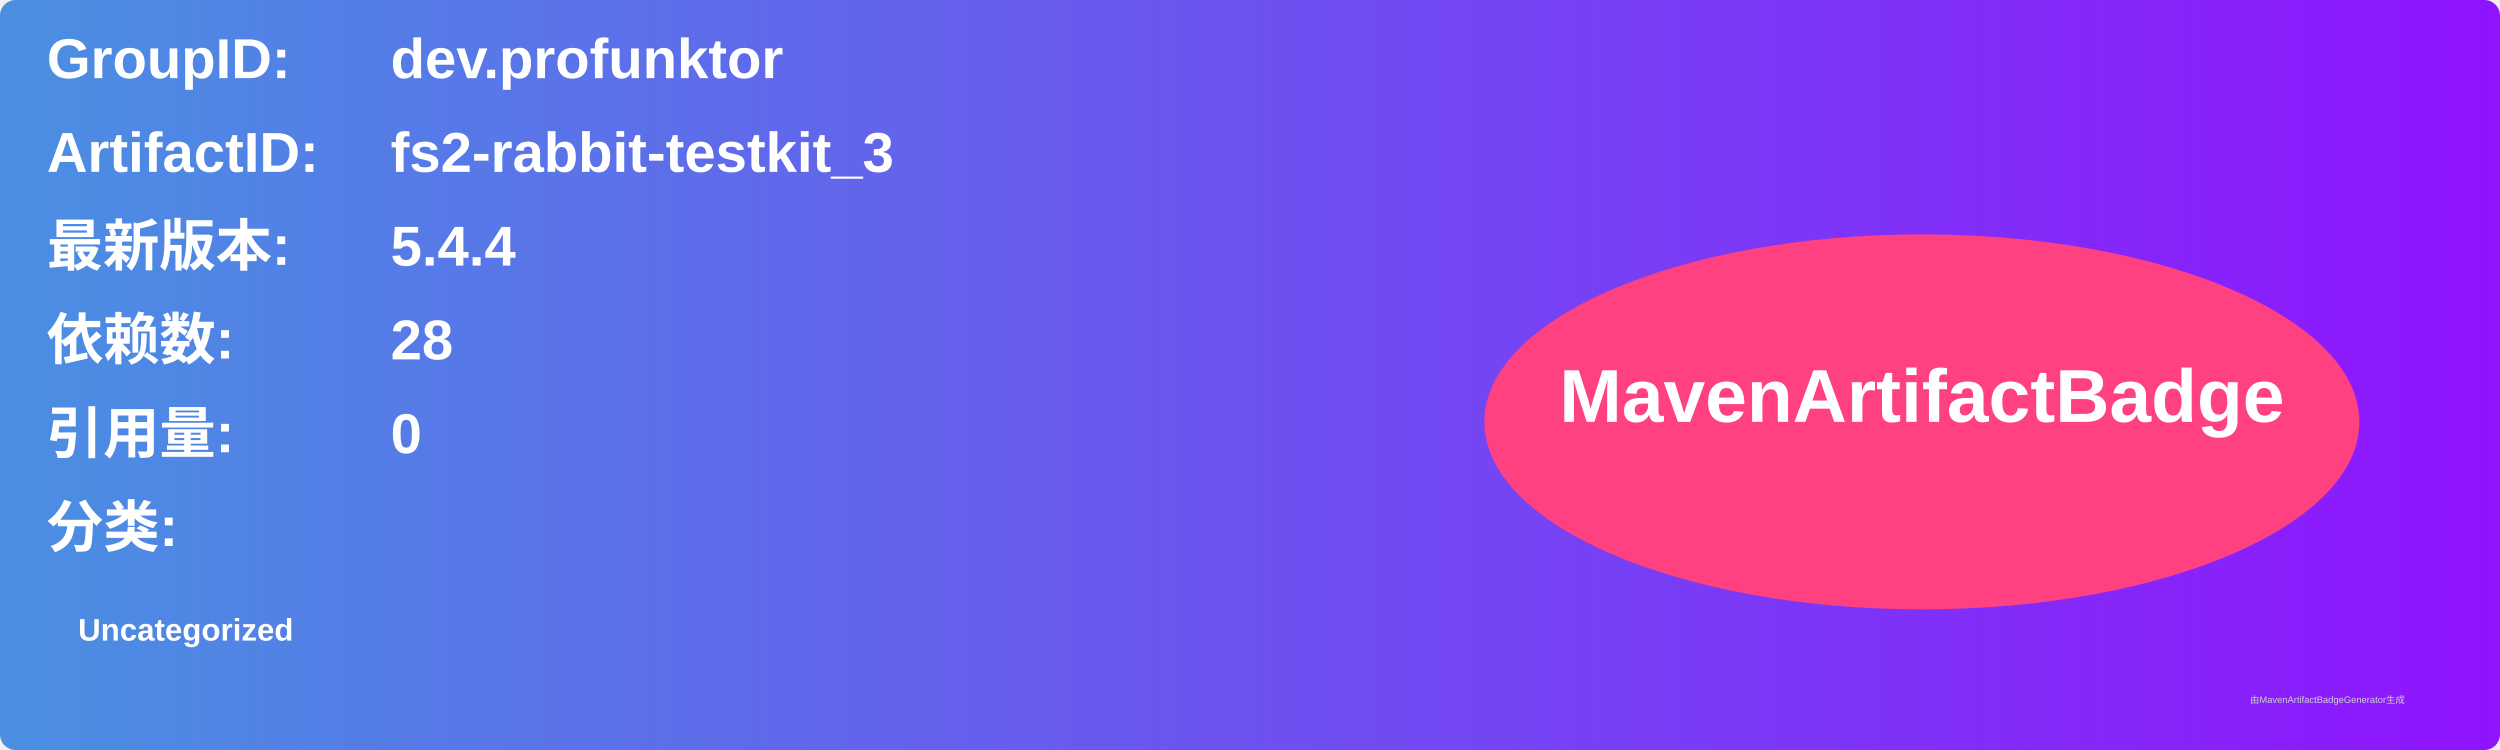
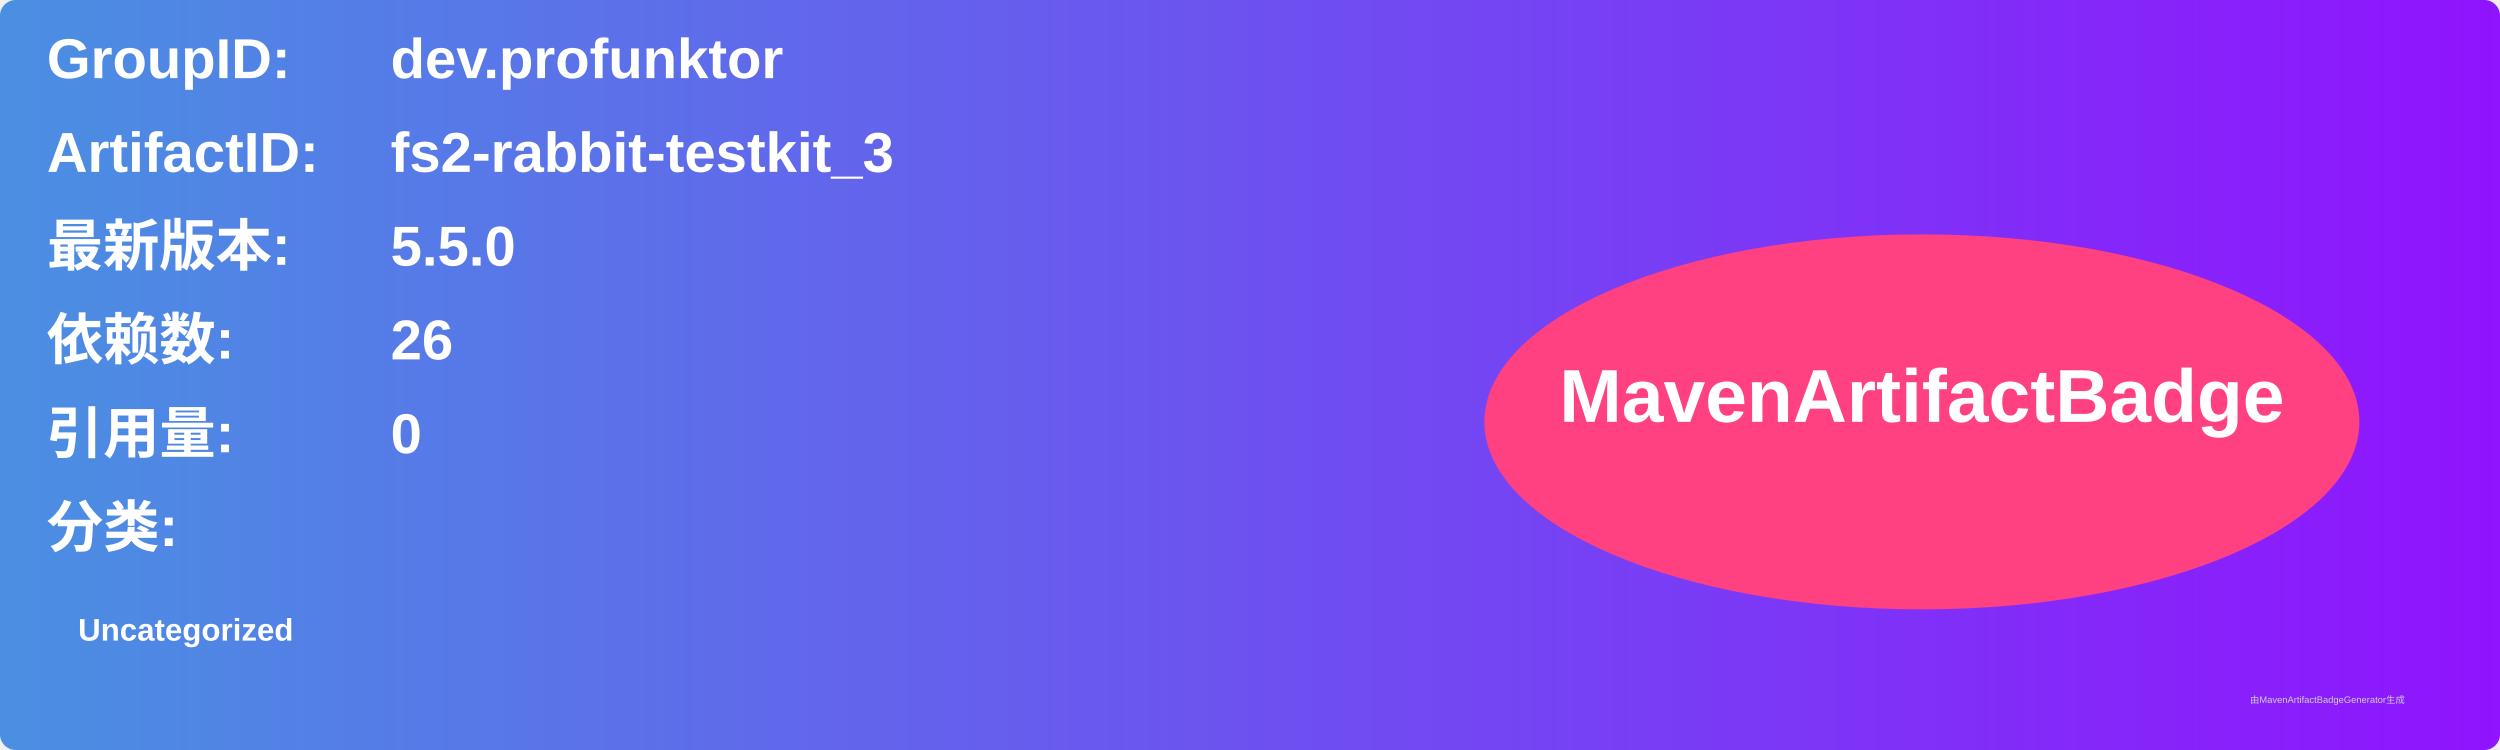
<svg xmlns="http://www.w3.org/2000/svg" width="800" height="240" viewBox="0 0 800 240">
  <linearGradient id="grad" x1="0%" y1="0%" x2="100%" y2="0%">
    <stop offset="0%" stop-color="#4a90e2" />
    <stop offset="100%" stop-color="#9013fe" />
  </linearGradient>
  <rect width="100%" height="100%" rx="5" ry="5" fill="url(#grad)" />
  <g transform="translate(15, 15)">
    <text x="0" y="10" font-family="Arial" font-size="18" fill="white" font-weight="bold" width="260">GroupID:</text>
    <text x="110" y="10" font-family="Arial" font-size="18" fill="white" font-weight="bold" width="460">dev.profunktor</text>
    <text x="0" y="40" font-family="Arial" font-size="18" fill="white" font-weight="bold" width="260">ArtifactID:</text>
    <text x="110" y="40" font-family="Arial" font-size="18" fill="white" font-weight="bold" width="460">fs2-rabbit-testkit_3</text>
    <text x="0" y="70" font-family="Arial" font-size="18" fill="white" font-weight="bold">最新版本:</text>
    <text x="110" y="70" font-family="Arial" font-size="18" fill="white" font-weight="bold">
-       <tspan font-weight="bold">5.4.4</tspan>
+       <tspan font-weight="bold">5.5.0</tspan>
    </text>
    <text x="0" y="100" font-family="Arial" font-size="18" fill="white" font-weight="bold">依赖数: </text>
    <text x="110" y="100" font-family="Arial" font-size="18" fill="white">
-       <tspan font-weight="bold">28</tspan>
+       <tspan font-weight="bold">26</tspan>
    </text>
    <text x="0" y="130" font-family="Arial" font-size="18" fill="white" font-weight="bold">引用量: </text>
    <text x="110" y="130" font-family="Arial" font-size="18" fill="white">
      <tspan font-weight="bold">0</tspan>
    </text>
    <text x="0" y="160" font-family="Arial" font-size="18" fill="white" font-weight="bold">分类:</text>
    <text x="10" y="190" font-family="Arial" font-size="10" fill="white">
      <tspan font-weight="bold">Uncategorized</tspan>
    </text>
    <ellipse cx="600" cy="120" rx="140" ry="60" fill="#ff4081" />
    <text x="600" y="120" text-anchor="middle" font-family="Arial" font-size="24" fill="white" font-weight="bold">MavenArtifactBadge</text>
  </g>
  <text x="720" y="225" font-family="Arial" font-size="3" fill="#d0d0d0">由MavenArtifactBadgeGenerator生成</text>
</svg>
